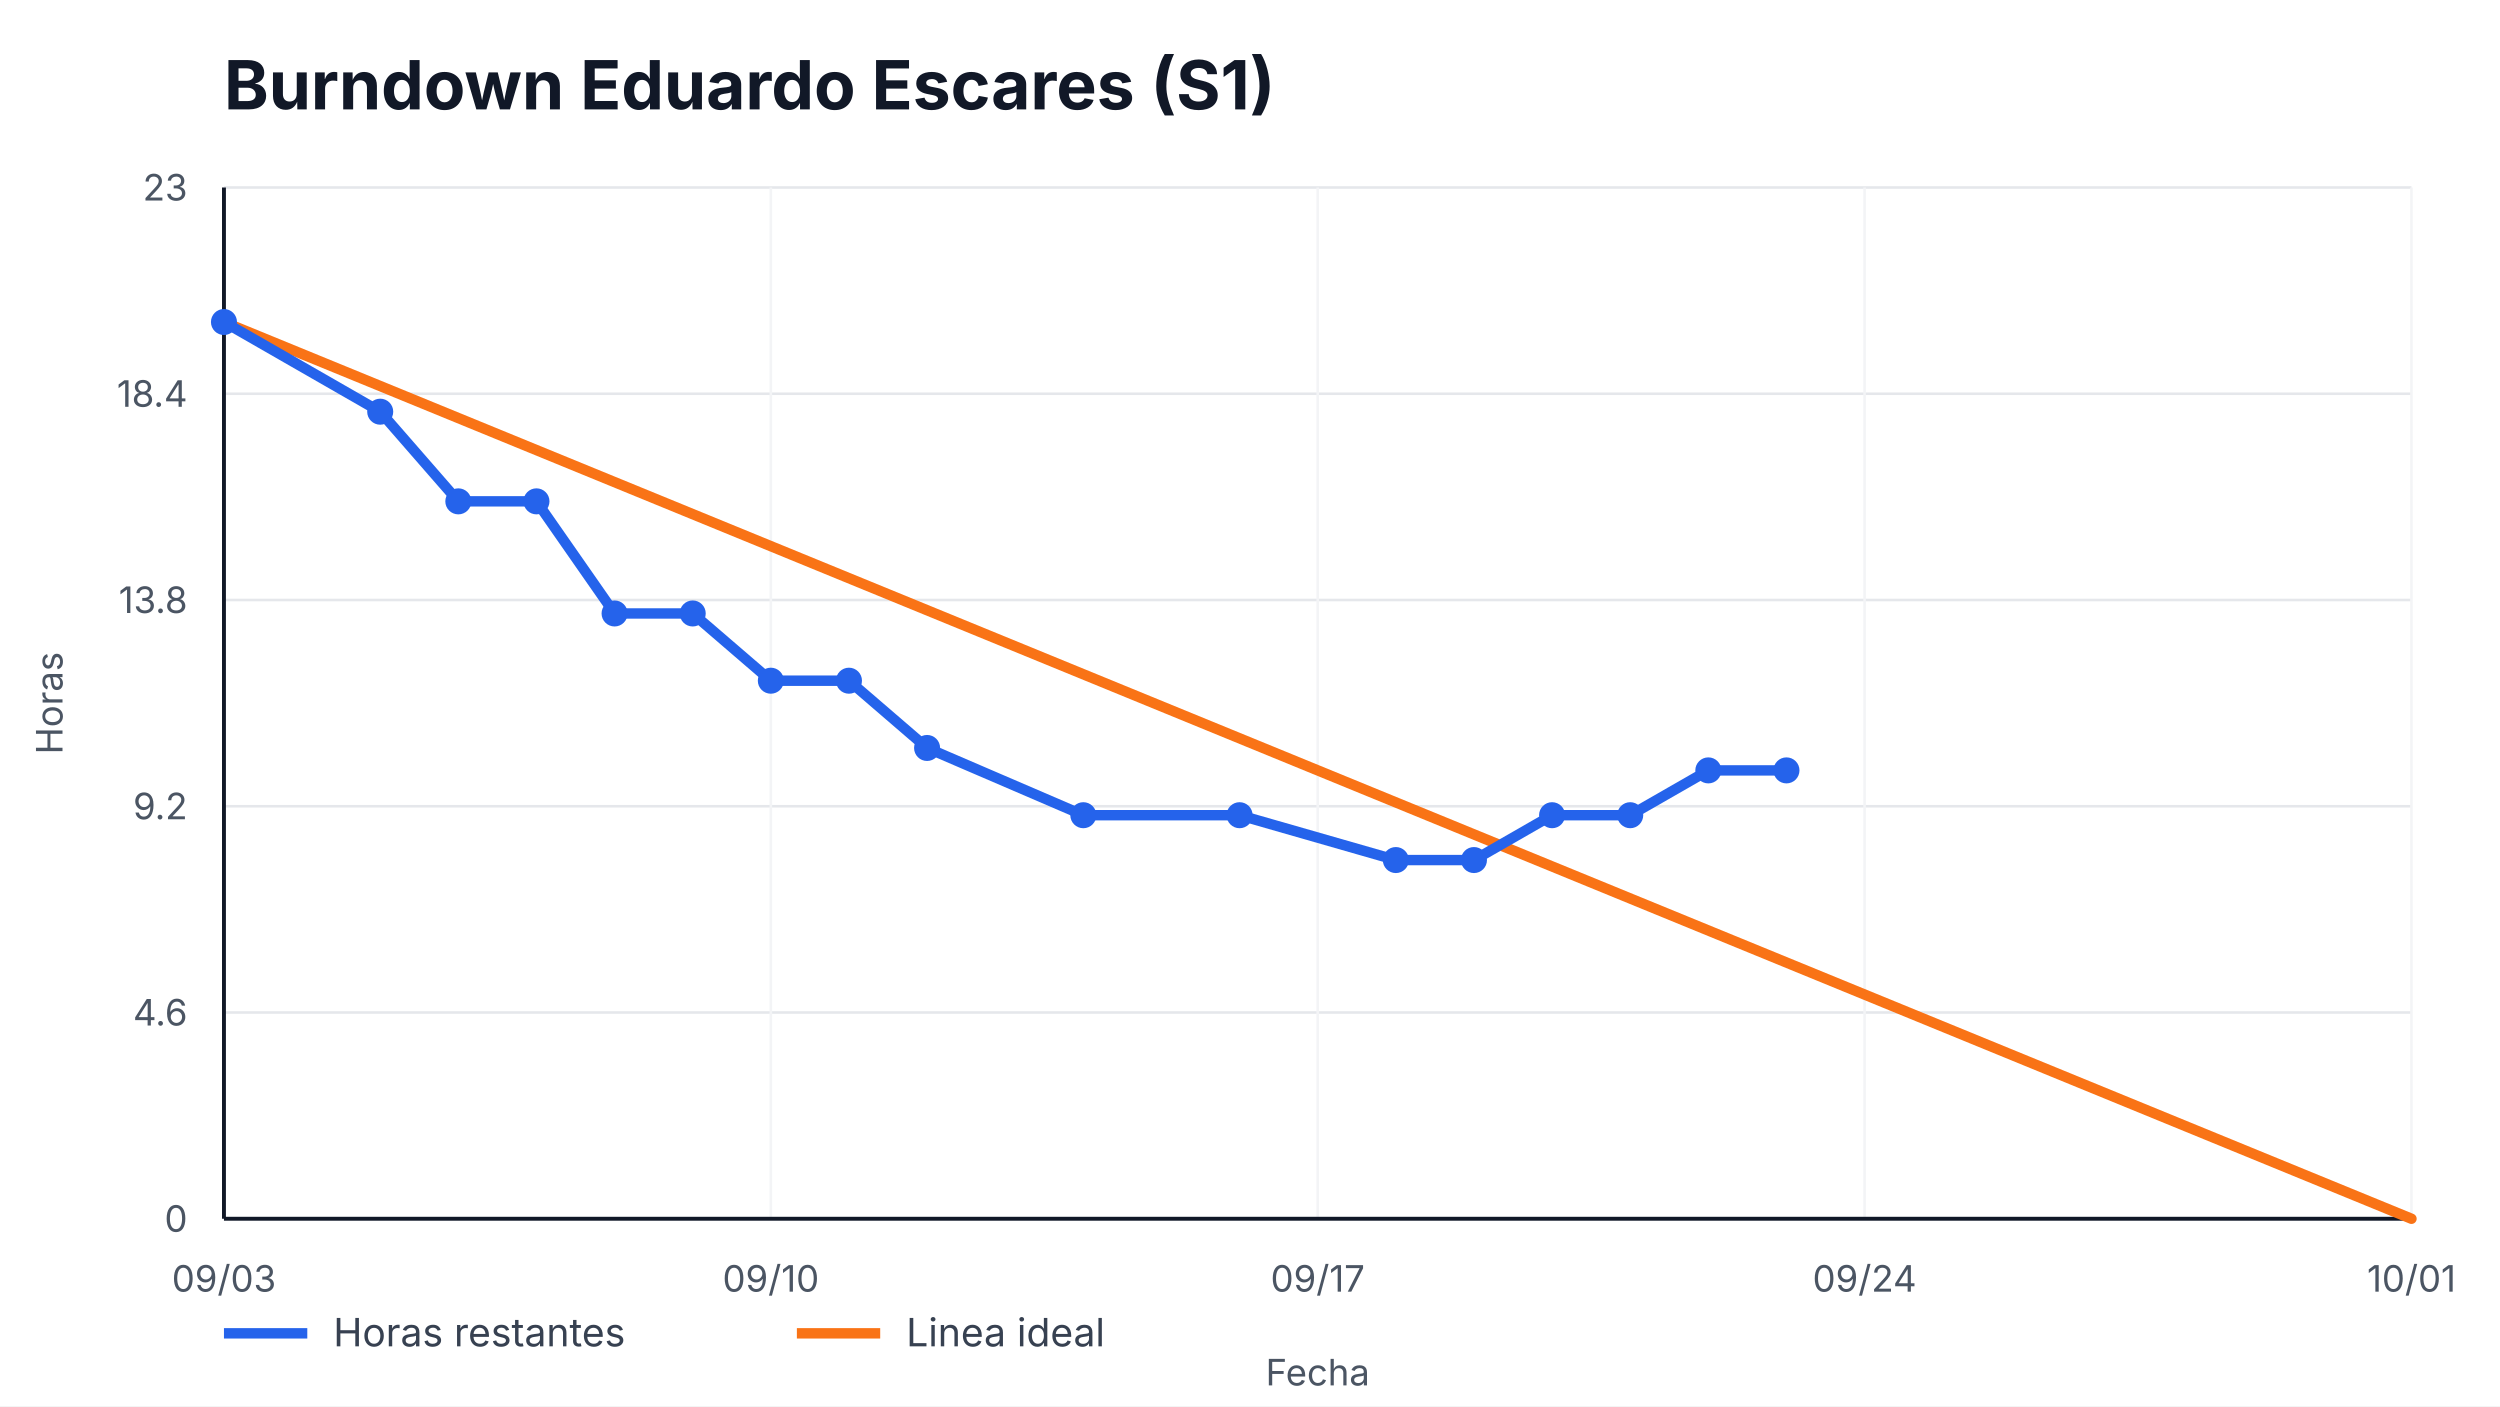
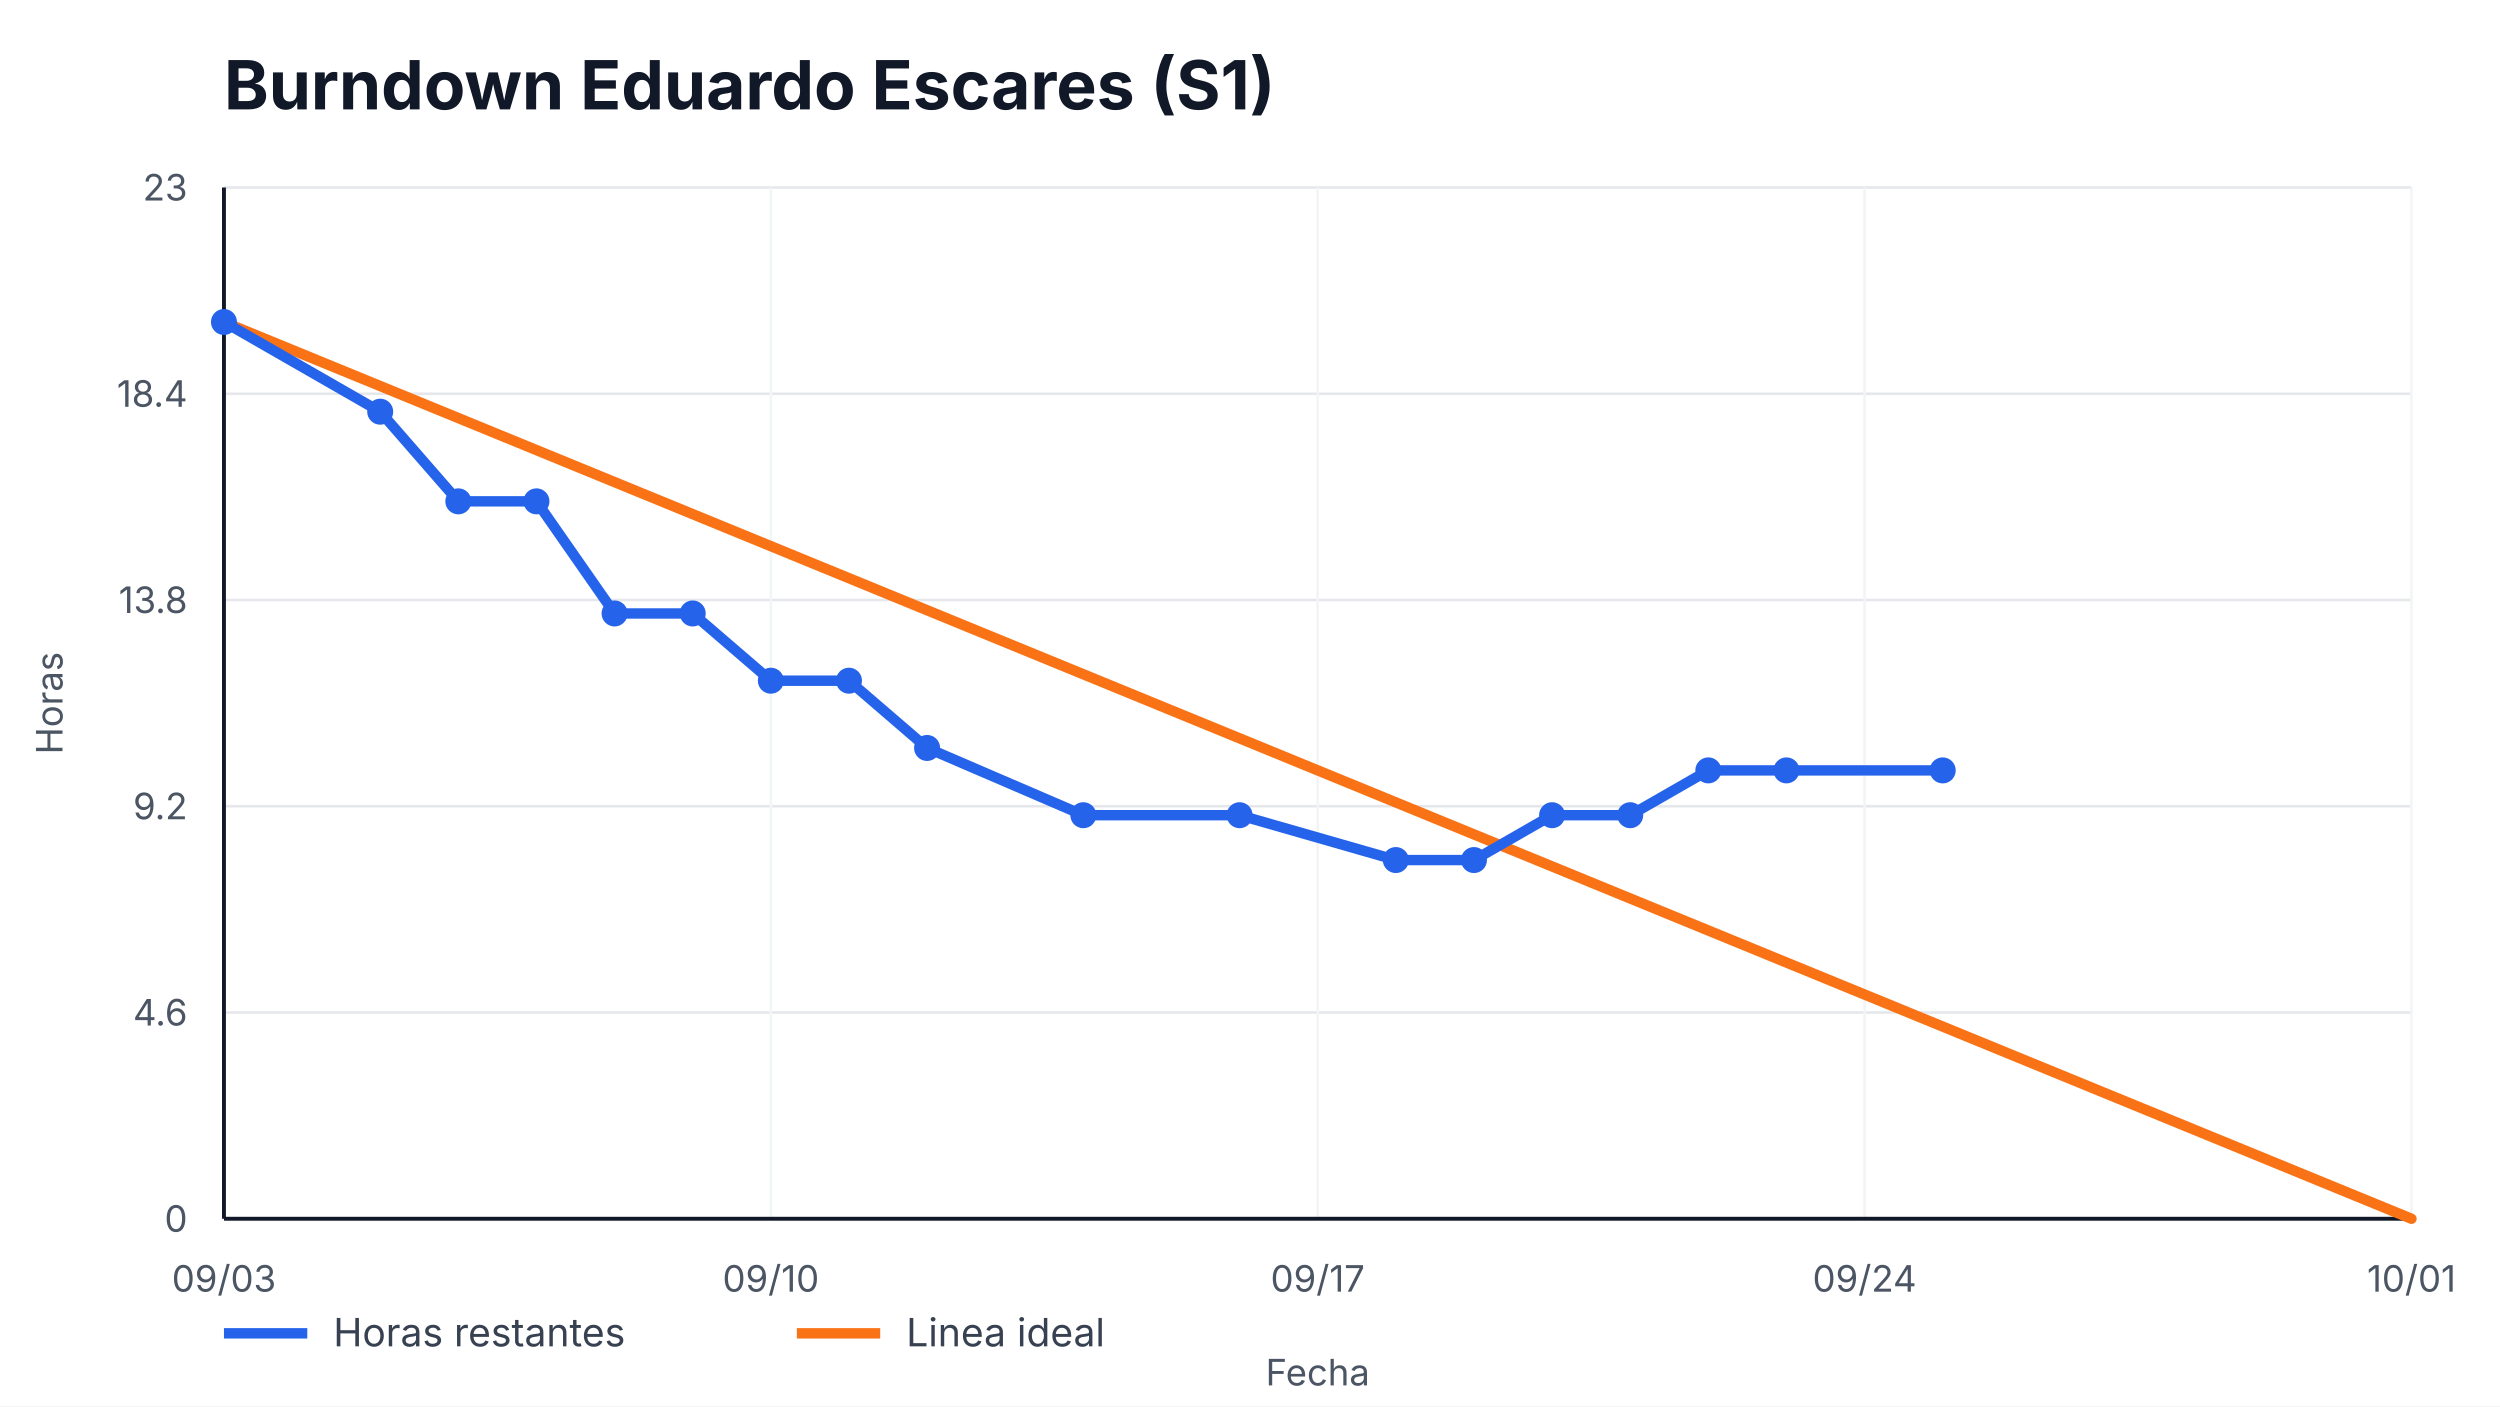
<svg xmlns="http://www.w3.org/2000/svg" width="960" height="540" viewBox="0 0 960 540" role="img" aria-label="Burndown Eduardo Escares (S1)">
  <style>
    text { font-family: -apple-system, BlinkMacSystemFont, "Segoe UI", sans-serif; fill: #111827; }
    .title { font-size: 26px; font-weight: 700; }
    .axis { font-size: 14px; fill: #4b5563; }
    .legend { font-size: 15px; fill: #374151; }
    .overrun { font-size: 14px; font-weight: 700; fill: #b91c1c; }
  </style>
  <rect width="100%" height="100%" fill="#ffffff" />
  <text x="86" y="42" class="title">Burndown Eduardo Escares (S1)</text>
  <g>
    <line x1="86" y1="468.00" x2="926" y2="468.00" stroke="#e5e7eb" />
    <line x1="86" y1="388.80" x2="926" y2="388.80" stroke="#e5e7eb" />
    <line x1="86" y1="309.60" x2="926" y2="309.60" stroke="#e5e7eb" />
    <line x1="86" y1="230.40" x2="926" y2="230.40" stroke="#e5e7eb" />
    <line x1="86" y1="151.20" x2="926" y2="151.20" stroke="#e5e7eb" />
    <line x1="86" y1="72.00" x2="926" y2="72.00" stroke="#e5e7eb" />
  </g>
  <g>
    <line x1="86.00" y1="72" x2="86.00" y2="468" stroke="#f3f4f6" />
    <text x="86.00" y="496" text-anchor="middle" class="axis">09/03</text>
    <line x1="296.00" y1="72" x2="296.00" y2="468" stroke="#f3f4f6" />
    <text x="296.00" y="496" text-anchor="middle" class="axis">09/10</text>
    <line x1="506.00" y1="72" x2="506.00" y2="468" stroke="#f3f4f6" />
    <text x="506.00" y="496" text-anchor="middle" class="axis">09/17</text>
    <line x1="716.00" y1="72" x2="716.00" y2="468" stroke="#f3f4f6" />
    <text x="716.00" y="496" text-anchor="middle" class="axis">09/24</text>
    <line x1="926.00" y1="72" x2="926.00" y2="468" stroke="#f3f4f6" />
    <text x="926.00" y="496" text-anchor="middle" class="axis">10/01</text>
  </g>
  <line x1="86" y1="468" x2="926" y2="468" stroke="#111827" stroke-width="1.5" />
  <line x1="86" y1="72" x2="86" y2="468" stroke="#111827" stroke-width="1.5" />
  <g>
    <text x="72" y="473.00" text-anchor="end" class="axis">0</text>
    <text x="72" y="393.80" text-anchor="end" class="axis">4.6</text>
    <text x="72" y="314.60" text-anchor="end" class="axis">9.2</text>
    <text x="72" y="235.40" text-anchor="end" class="axis">13.8</text>
    <text x="72" y="156.20" text-anchor="end" class="axis">18.4</text>
    <text x="72" y="77.00" text-anchor="end" class="axis">23</text>
  </g>
  <polyline points="86.00,123.65 926.00,468.00" fill="none" stroke="#f97316" stroke-width="4" stroke-linecap="round" />
-   <polyline points="86.00,123.65 146.00,158.09 176.00,192.52 206.00,192.52 236.00,235.57 266.00,235.57 296.00,261.39 326.00,261.39 356.00,287.22 416.00,313.04 476.00,313.04 536.00,330.26 566.00,330.26 596.00,313.04 626.00,313.04 656.00,295.83 686.00,295.83" fill="none" stroke="#2563eb" stroke-width="4" stroke-linecap="round" stroke-linejoin="round" />
+   <polyline points="86.00,123.65 146.00,158.09 176.00,192.52 206.00,192.52 236.00,235.57 266.00,235.57 296.00,261.39 326.00,261.39 356.00,287.22 416.00,313.04 476.00,313.04 536.00,330.26 566.00,330.26 596.00,313.04 626.00,313.04 656.00,295.83 686.00,295.83 746.00,295.83" fill="none" stroke="#2563eb" stroke-width="4" stroke-linecap="round" stroke-linejoin="round" />
  <g>
    <circle cx="86.00" cy="123.65" r="5" fill="#2563eb" />
    <circle cx="146.00" cy="158.09" r="5" fill="#2563eb" />
    <circle cx="176.00" cy="192.52" r="5" fill="#2563eb" />
    <circle cx="206.00" cy="192.52" r="5" fill="#2563eb" />
    <circle cx="236.00" cy="235.57" r="5" fill="#2563eb" />
    <circle cx="266.00" cy="235.57" r="5" fill="#2563eb" />
    <circle cx="296.00" cy="261.39" r="5" fill="#2563eb" />
    <circle cx="326.00" cy="261.39" r="5" fill="#2563eb" />
    <circle cx="356.00" cy="287.22" r="5" fill="#2563eb" />
    <circle cx="416.00" cy="313.04" r="5" fill="#2563eb" />
    <circle cx="476.00" cy="313.04" r="5" fill="#2563eb" />
    <circle cx="536.00" cy="330.26" r="5" fill="#2563eb" />
    <circle cx="566.00" cy="330.26" r="5" fill="#2563eb" />
    <circle cx="596.00" cy="313.04" r="5" fill="#2563eb" />
    <circle cx="626.00" cy="313.04" r="5" fill="#2563eb" />
    <circle cx="656.00" cy="295.83" r="5" fill="#2563eb" />
    <circle cx="686.00" cy="295.83" r="5" fill="#2563eb" />
+     <circle cx="746.00" cy="295.83" r="5" fill="#2563eb" />
  </g>
  <line x1="86" y1="512" x2="118" y2="512" stroke="#2563eb" stroke-width="4" />
  <text x="128" y="517" class="legend">Horas restantes</text>
  <line x1="306" y1="512" x2="338" y2="512" stroke="#f97316" stroke-width="4" />
  <text x="348" y="517" class="legend">Linea ideal</text>
  <text x="506.0" y="532" text-anchor="middle" class="axis">Fecha</text>
  <text x="24" y="270.0" transform="rotate(-90 24,270.0)" text-anchor="middle" class="axis">Horas</text>
</svg>
